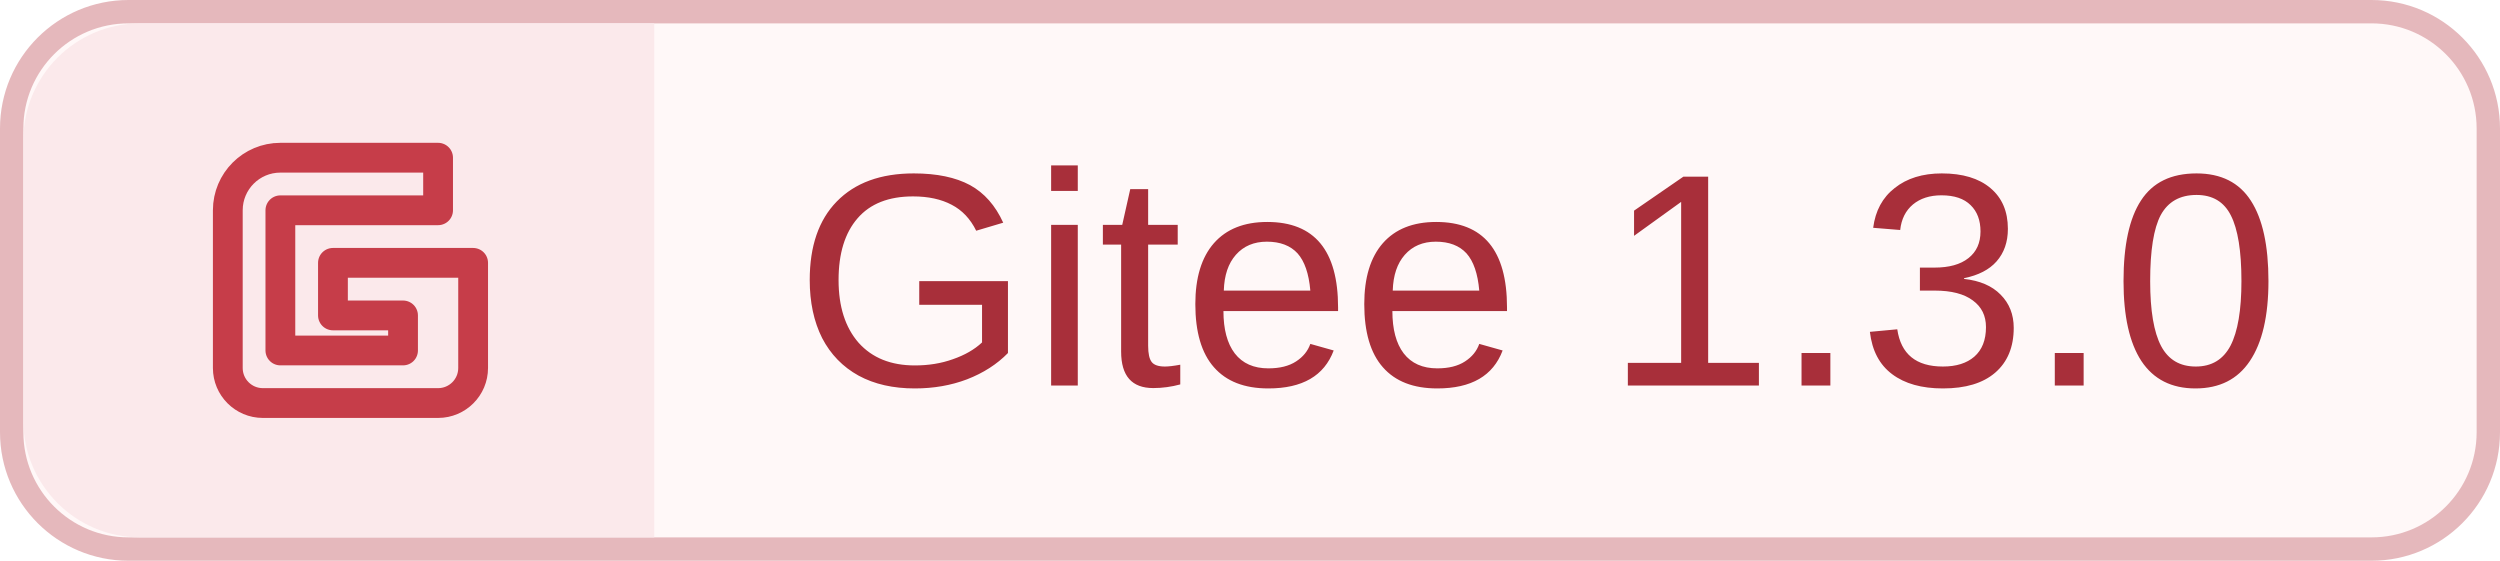
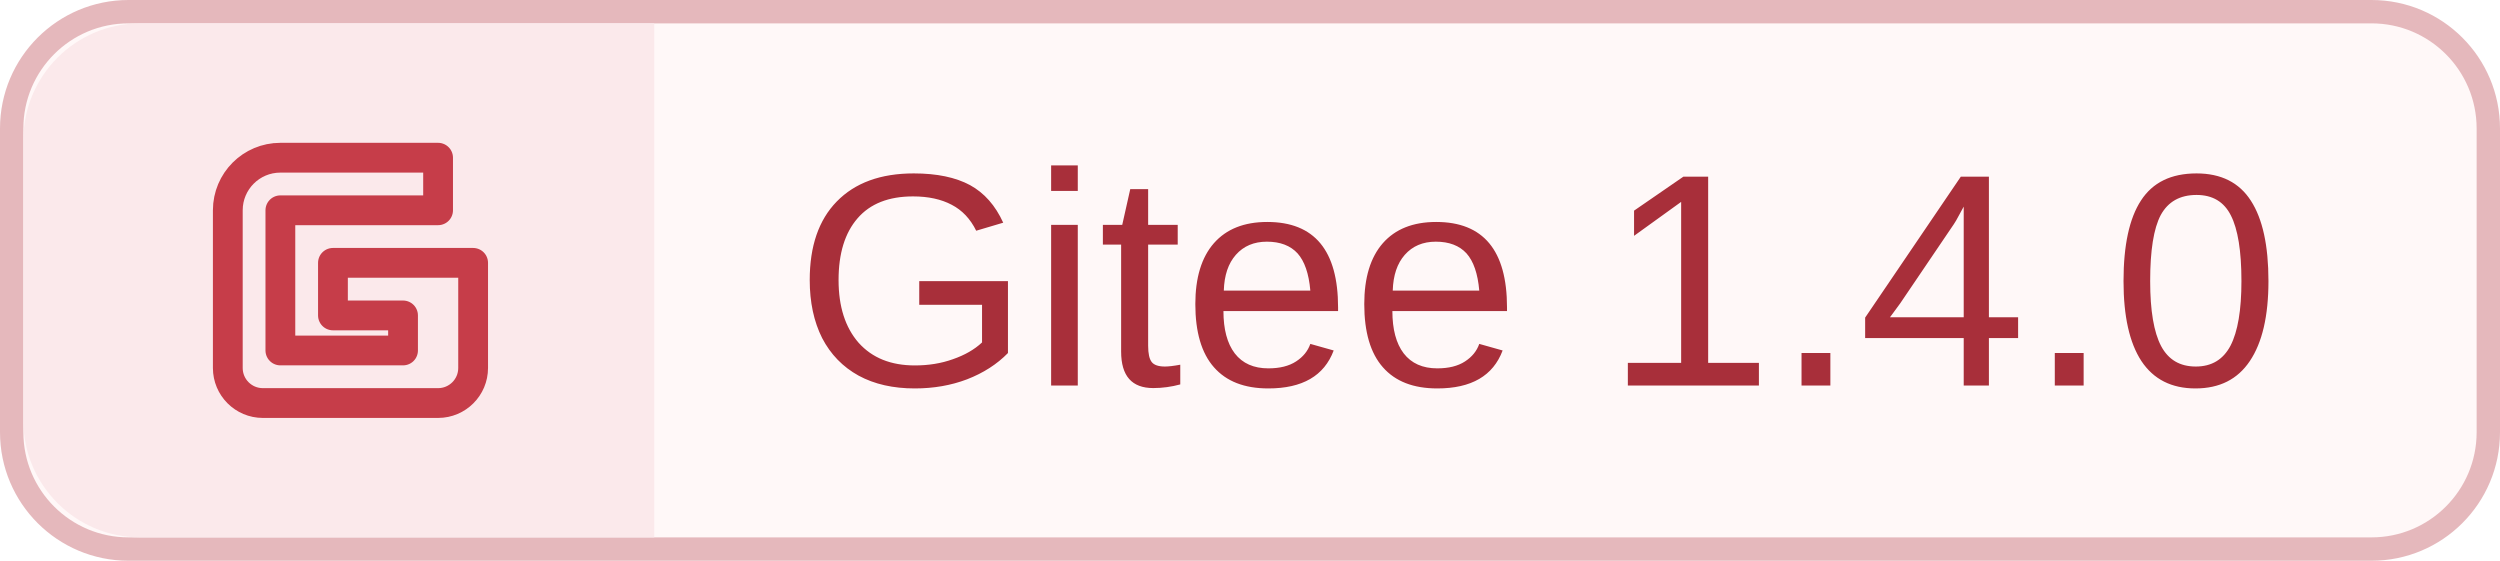
<svg xmlns="http://www.w3.org/2000/svg" width="107" height="24" viewBox="0 0 107 24">
  <rect x=".5" y=".5" width="106" height="23" rx="5" fill="#FFF8F8" stroke="#E5B8BC" />
  <path d="M6 1h22v22H6a5 5 0 0 1-5-5V6a5 5 0 0 1 5-5" fill="#FBE9EB" />
  <g transform="translate(6 3) scale(.75)" fill="none" stroke="#C63D49" stroke-width="1.7" stroke-linecap="round" stroke-linejoin="round">
    <path d="M17 5H8a3 3 0 0 0-3 3v9a2 2 0 0 0 2 2h10a2 2 0 0 0 2-2v-6h-8v3h4v2H8V8h9z" />
  </g>
-   <text x="34" y="16.5" font-family="MiSans,Segoe UI,Arial,sans-serif" font-size="13" fill="#A82F3A">Gitee 1.3.0</text>
+   <text x="34" y="16.5" font-family="MiSans,Segoe UI,Arial,sans-serif" font-size="13" fill="#A82F3A">Gitee 1.4.0</text>
</svg>
